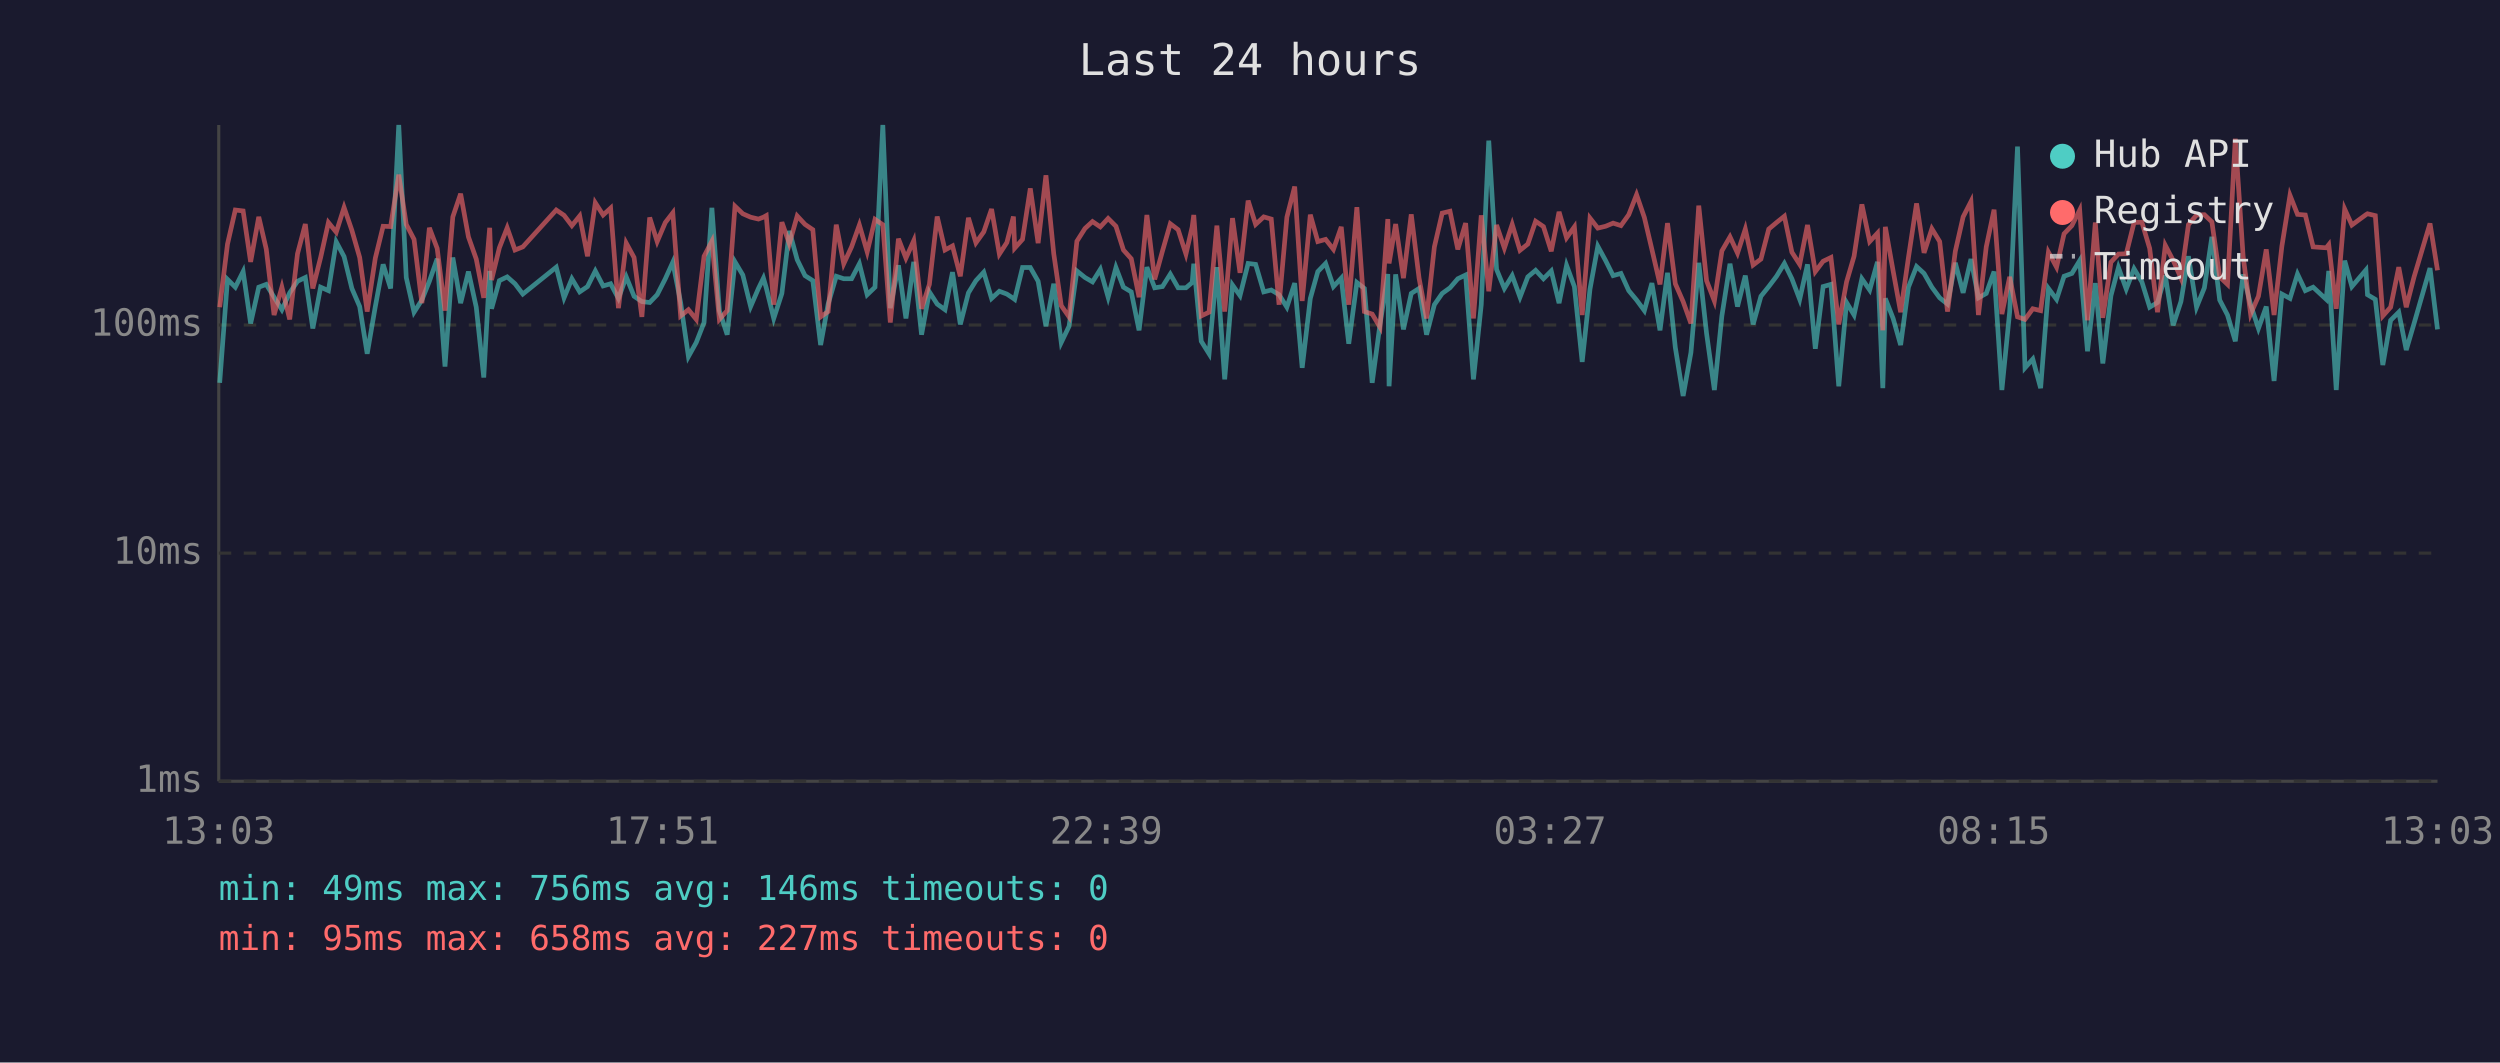
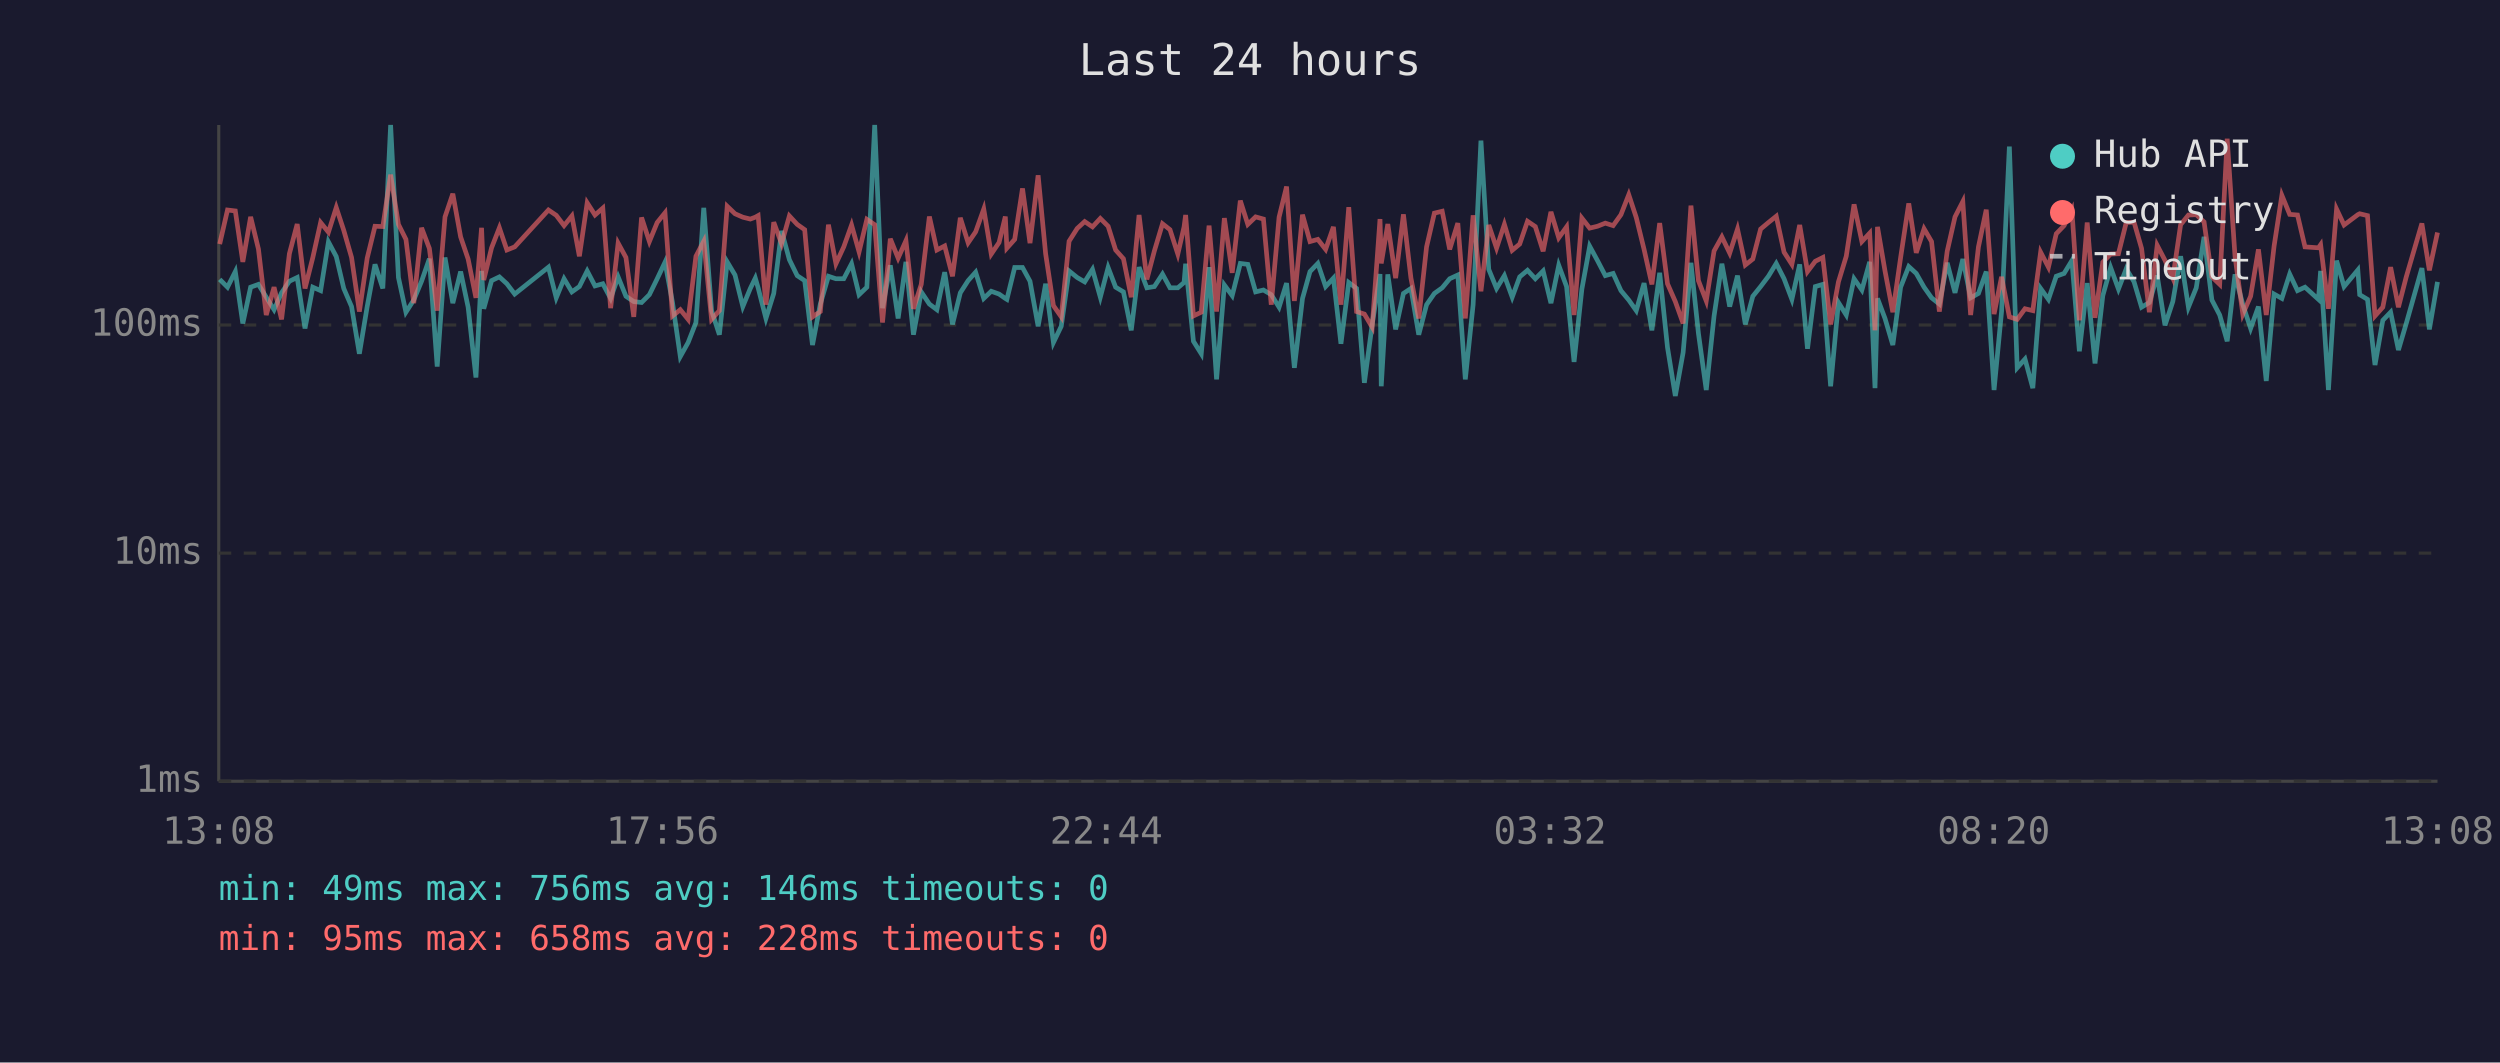
<svg xmlns="http://www.w3.org/2000/svg" viewBox="0 0 800 340" font-family="monospace" font-size="12">
  <rect width="800" height="340" fill="#1a1a2e" />
  <text x="400" y="24" fill="#e0e0e0" font-size="14" text-anchor="middle">Last 24 hours</text>
  <line x1="70" y1="40" x2="70" y2="250" stroke="#444" stroke-width="1" />
  <line x1="70" y1="250" x2="780" y2="250" stroke="#444" stroke-width="1" />
  <line x1="70" y1="250" x2="780" y2="250" stroke="#333" stroke-width="1" stroke-dasharray="4" />
  <text x="65" y="250" fill="#888" text-anchor="end" dominant-baseline="middle">1ms</text>
  <line x1="70" y1="177" x2="780" y2="177" stroke="#333" stroke-width="1" stroke-dasharray="4" />
  <text x="65" y="177" fill="#888" text-anchor="end" dominant-baseline="middle">10ms</text>
  <line x1="70" y1="104" x2="780" y2="104" stroke="#333" stroke-width="1" stroke-dasharray="4" />
  <text x="65" y="104" fill="#888" text-anchor="end" dominant-baseline="middle">100ms</text>
-   <text x="70" y="270" fill="#888" text-anchor="middle">13:03</text>
-   <text x="212" y="270" fill="#888" text-anchor="middle">17:51</text>
-   <text x="354" y="270" fill="#888" text-anchor="middle">22:39</text>
-   <text x="496" y="270" fill="#888" text-anchor="middle">03:27</text>
-   <text x="638" y="270" fill="#888" text-anchor="middle">08:15</text>
-   <text x="780" y="270" fill="#888" text-anchor="middle">13:03</text>
-   <polyline points="70.3,122.5 72.8,89.4 75.3,91.9 77.8,86.9 80.2,103.5 82.8,91.9 85.2,91.0 87.7,95.1 90.2,99.1 92.7,93.7 95.2,90.0 97.7,88.8 100.1,105.1 102.6,91.9 105.1,93.0 107.6,77.4 110.1,82.1 112.6,92.3 115.1,98.1 117.5,113.2 120.1,98.1 122.6,84.6 125.0,92.3 127.6,40.0 130.0,88.8 132.5,99.9 135.0,96.0 137.4,90.0 139.9,82.8 142.4,117.3 144.9,82.4 147.4,97.0 149.9,86.9 152.4,98.3 154.8,120.8 156.7,86.7 157.3,98.8 159.8,89.8 162.3,88.6 164.8,90.8 167.3,94.1 178.0,85.5 180.5,95.3 183.0,89.2 185.5,93.4 188.0,91.7 190.5,86.7 193.0,91.5 195.4,90.8 197.9,95.5 200.4,88.6 202.9,94.8 205.4,96.5 207.9,96.8 210.3,94.3 212.9,89.2 215.3,83.9 217.8,96.8 220.3,114.1 222.8,109.6 225.3,103.2 227.8,66.5 230.2,99.4 232.7,107.1 235.2,83.8 237.7,88.0 240.2,98.1 242.7,92.3 244.3,89.0 245.2,92.1 247.6,101.9 250.2,93.9 252.6,73.9 255.1,83.1 257.6,88.2 260.1,89.8 262.6,110.4 265.0,97.3 267.6,88.4 270.0,89.2 272.5,89.2 275.0,84.4 277.5,94.3 280.0,91.9 282.5,40.0 284.9,98.6 287.5,84.9 289.9,101.9 292.4,83.8 294.9,107.1 297.4,93.4 299.9,97.3 302.4,99.1 304.8,87.1 307.3,103.8 309.9,93.7 312.3,89.8 314.8,87.1 317.3,95.5 319.8,93.2 322.2,94.1 324.3,95.5 324.7,95.8 327.2,85.6 329.7,85.6 332.2,90.0 334.7,104.4 337.2,90.8 339.6,109.6 342.1,104.4 344.6,86.7 347.2,88.8 349.6,90.2 352.1,86.2 354.6,95.1 357.1,85.6 359.5,91.9 362.0,93.4 364.5,105.7 367.0,85.5 369.5,92.1 372.0,91.7 374.5,87.7 377.0,92.1 379.5,92.1 381.5,90.4 382.0,84.4 384.4,109.2 386.9,113.2 389.4,85.5 391.9,121.4 394.4,91.2 396.8,94.6 399.4,84.3 401.8,84.6 404.4,93.4 406.8,92.8 409.3,94.3 411.8,98.3 414.3,90.6 416.7,117.7 419.3,95.5 421.7,86.9 424.2,84.3 426.7,91.7 429.2,89.0 431.6,110.0 434.2,90.4 436.6,92.3 439.1,122.5 441.6,103.8 444.1,87.7 444.5,123.6 446.6,87.8 449.1,105.4 451.6,93.9 454.1,92.3 456.5,107.1 459.0,97.5 461.5,93.9 464.0,92.1 466.5,89.2 469.0,88.0 471.5,121.4 474.0,97.5 476.4,45.0 478.9,86.2 481.4,92.3 483.9,88.2 486.4,95.1 488.9,88.6 491.4,86.5 493.9,89.2 496.4,86.7 498.9,97.0 501.3,84.9 503.8,91.7 506.3,115.8 508.8,92.5 511.3,78.8 513.8,83.4 516.2,88.2 518.7,87.5 521.2,93.0 523.7,96.0 526.2,99.4 528.6,90.6 531.2,105.7 533.6,87.3 536.1,111.2 538.6,126.7 541.1,112.8 543.6,84.1 546.1,106.7 548.6,124.8 551.0,101.1 553.6,84.4 556.0,98.1 558.5,88.2 561.0,103.8 563.5,94.8 566.0,91.7 568.5,88.4 571.0,84.3 573.4,89.2 575.9,95.8 578.4,84.6 580.9,111.6 583.4,91.7 585.9,91.0 588.4,123.6 590.9,96.8 593.3,100.8 595.8,89.2 598.3,92.8 600.8,83.8 602.5,124.2 603.3,95.5 605.8,101.9 608.2,110.4 610.7,91.9 613.3,85.3 615.7,87.5 618.2,91.9 620.7,95.3 623.2,97.3 625.7,84.1 628.2,93.7 630.7,82.9 633.1,95.3 635.6,93.9 638.1,86.9 640.6,124.8 643.1,99.7 645.6,46.9 648.0,117.7 650.5,114.9 653.0,124.2 655.5,92.3 658.1,95.8 660.5,88.4 663.0,87.5 665.5,83.4 668.0,112.4 670.5,90.6 672.9,116.3 675.5,94.6 677.9,85.6 680.4,92.5 682.9,86.0 685.4,90.2 687.9,98.3 690.4,96.8 692.9,88.2 695.4,104.1 697.9,96.5 700.3,82.0 702.9,98.3 705.4,92.1 707.8,75.8 710.3,96.0 712.8,100.8 715.3,109.2 717.8,87.8 720.2,97.5 722.7,105.1 725.2,98.1 727.7,121.9 730.2,94.1 732.8,95.5 735.2,87.7 737.7,93.0 740.2,91.9 744.4,95.8 745.2,86.7 747.6,124.8 750.3,83.4 752.6,91.7 757.1,86.4 757.6,94.3 760.1,95.8 762.5,116.8 765.0,102.5 767.6,99.9 770.0,112.0 772.5,103.5 777.6,85.8 780.0,105.4" fill="none" stroke="#4ecdc4" stroke-width="1.5" opacity="0.6" />
-   <polyline points="70.3,98.3 72.8,78.1 75.3,67.2 77.8,67.5 80.2,83.8 82.8,69.4 85.2,79.7 87.7,100.8 90.2,91.9 92.7,102.2 95.2,81.2 97.7,71.7 100.1,92.3 102.6,82.4 105.1,71.2 107.6,74.3 110.1,66.4 112.6,73.7 115.1,82.4 117.5,99.7 120.1,82.6 122.6,72.4 125.0,72.5 127.6,55.9 130.0,71.8 132.5,76.6 135.0,97.0 137.4,72.9 139.9,79.5 142.4,99.4 144.9,69.4 147.4,62.0 149.9,75.8 152.4,82.9 154.8,95.3 156.7,72.9 157.3,89.6 159.8,79.3 162.3,72.9 164.8,80.0 167.3,79.0 178.0,67.2 180.5,68.9 183.0,72.2 185.5,69.1 188.0,82.0 190.5,64.9 193.0,68.8 195.4,66.6 197.9,98.6 200.4,77.8 202.9,82.4 205.4,101.4 207.9,69.6 210.3,77.3 212.9,71.2 215.3,68.1 217.8,101.1 220.3,99.1 222.8,102.2 225.3,82.0 227.8,77.2 230.2,102.2 232.7,99.4 235.2,66.0 237.7,68.4 240.2,69.5 242.7,70.1 244.3,69.5 245.2,69.0 247.6,97.5 250.2,71.1 252.6,78.0 255.1,69.1 257.6,71.8 260.1,73.5 262.6,101.4 265.0,99.7 267.6,71.9 270.0,84.4 272.5,79.0 275.0,72.0 277.5,80.6 280.0,70.2 282.5,71.9 284.9,103.2 287.5,76.4 289.9,82.6 292.4,77.0 294.9,98.8 297.4,91.0 299.9,69.3 302.4,80.0 304.8,78.7 307.3,88.4 309.9,69.7 312.3,77.7 314.8,74.2 317.3,66.9 319.8,81.3 322.2,77.6 324.3,69.3 324.7,79.4 327.2,76.6 329.7,60.3 332.2,77.8 334.7,56.1 337.2,81.2 339.6,97.8 342.1,101.4 344.6,77.2 347.2,73.1 349.6,70.9 352.1,72.6 354.6,69.9 357.1,72.4 359.5,80.0 362.0,82.8 364.5,95.1 367.0,68.8 369.5,89.4 372.0,80.3 374.5,71.6 377.0,73.5 379.5,81.3 381.5,72.6 382.0,68.8 384.4,101.1 386.9,99.9 389.4,72.2 391.9,99.7 394.4,69.8 396.8,87.3 399.4,64.2 401.8,71.8 404.4,69.4 406.8,70.1 409.3,97.5 411.8,69.5 414.3,59.7 416.7,96.3 419.3,68.7 421.7,77.3 424.2,76.6 426.7,79.8 429.2,72.6 431.6,97.5 434.2,66.3 436.6,99.7 439.1,100.5 441.6,104.7 444.1,70.1 444.5,84.3 446.6,71.7 449.1,89.0 451.6,68.6 454.1,89.0 456.5,101.9 459.0,79.0 461.5,68.2 464.0,67.6 466.5,79.8 469.0,71.4 471.5,101.9 474.0,68.9 476.4,93.2 478.9,72.0 481.4,79.4 483.9,71.8 486.4,80.1 488.9,78.1 491.4,70.8 493.9,72.5 496.4,80.4 498.9,67.8 501.3,76.1 503.8,72.6 506.3,100.8 508.8,69.8 511.3,73.0 513.8,72.4 516.2,71.4 518.7,72.2 521.2,68.7 523.7,62.3 526.2,69.6 528.6,79.8 531.2,91.0 533.6,71.4 536.1,90.8 538.6,96.5 541.1,103.5 543.6,65.8 546.1,89.8 548.6,96.3 551.0,80.3 553.6,75.8 556.0,81.0 558.5,73.3 561.0,84.8 563.5,82.9 566.0,73.3 568.5,71.2 571.0,69.2 573.4,80.7 575.9,84.6 578.4,72.0 580.9,86.9 583.4,83.6 585.9,82.4 588.4,103.8 590.9,90.2 593.3,82.0 595.8,65.4 598.3,77.3 600.8,74.6 602.5,105.7 603.3,72.6 605.8,86.7 608.2,99.9 610.7,82.4 613.3,65.1 615.7,80.9 618.2,73.2 620.7,77.3 623.2,99.7 625.7,80.4 628.2,69.4 630.7,64.5 633.1,100.8 635.6,79.0 638.1,67.1 640.6,100.5 643.1,88.6 645.6,101.4 648.0,102.2 650.5,98.8 653.0,99.4 655.5,80.7 658.1,85.5 660.5,74.8 663.0,72.2 665.5,67.2 668.0,102.5 670.5,71.2 672.9,101.7 675.5,83.9 677.9,81.3 680.4,81.2 682.9,71.2 685.4,71.1 687.9,79.5 690.4,99.9 692.9,78.5 695.4,83.3 697.9,89.0 700.3,71.9 702.9,68.8 705.4,68.7 707.8,71.0 710.3,88.6 712.8,91.0 715.3,44.4 717.8,82.0 720.2,100.5 722.7,94.8 725.2,79.8 727.7,100.8 730.2,78.8 732.8,62.5 735.2,68.6 737.7,68.8 740.2,79.0 744.4,79.3 745.2,78.3 747.6,98.8 750.3,66.9 752.6,72.0 757.1,68.7 757.6,68.4 760.1,69.0 762.5,101.1 765.0,98.3 767.6,85.5 770.0,98.3 772.5,88.6 777.6,71.5 780.0,86.5" fill="none" stroke="#ff6b6b" stroke-width="1.5" opacity="0.6" />
+   <text x="70" y="270" fill="#888" text-anchor="middle">13:08</text>
+   <text x="212" y="270" fill="#888" text-anchor="middle">17:56</text>
+   <text x="354" y="270" fill="#888" text-anchor="middle">22:44</text>
+   <text x="496" y="270" fill="#888" text-anchor="middle">03:32</text>
+   <text x="638" y="270" fill="#888" text-anchor="middle">08:20</text>
+   <text x="780" y="270" fill="#888" text-anchor="middle">13:08</text>
+   <polyline points="70.3,89.4 72.8,91.9 75.3,86.9 77.7,103.5 80.2,91.9 82.7,91.0 85.2,95.1 87.7,99.1 90.1,93.7 92.6,90.0 95.1,88.8 97.6,105.1 100.1,91.9 102.6,93.0 105.1,77.4 107.6,82.1 110.0,92.3 112.5,98.1 115.0,113.2 117.5,98.1 120.0,84.6 122.5,92.3 125.0,40.0 127.5,88.8 129.9,99.9 132.4,96.0 134.9,90.0 137.4,82.8 139.9,117.3 142.4,82.4 144.9,97.0 147.4,86.9 149.8,98.3 152.3,120.8 154.1,86.7 154.8,98.8 157.3,89.8 159.8,88.6 162.2,90.8 164.7,94.1 175.5,85.5 178.0,95.3 180.5,89.2 183.0,93.4 185.4,91.7 187.9,86.7 190.4,91.5 192.9,90.8 195.4,95.5 197.8,88.6 200.3,94.8 202.8,96.5 205.3,96.8 207.8,94.3 210.3,89.2 212.8,83.9 215.2,96.8 217.7,114.1 220.2,109.6 222.7,103.2 225.2,66.5 227.7,99.4 230.2,107.1 232.7,83.8 235.2,88.0 237.7,98.1 240.1,92.3 241.7,89.0 242.6,92.1 245.1,101.9 247.6,93.9 250.1,73.9 252.6,83.1 255.1,88.2 257.5,89.8 260.0,110.4 262.5,97.3 265.1,88.4 267.5,89.2 270.0,89.2 272.5,84.4 274.9,94.3 277.4,91.9 279.9,40.0 282.4,98.6 284.9,84.9 287.4,101.9 289.9,83.8 292.3,107.1 294.8,93.4 297.4,97.3 299.8,99.1 302.3,87.1 304.8,103.8 307.3,93.7 309.8,89.8 312.2,87.1 314.8,95.5 317.2,93.2 319.7,94.1 321.7,95.5 322.2,95.8 324.7,85.6 327.2,85.6 329.6,90.0 332.2,104.4 334.6,90.8 337.1,109.6 339.6,104.4 342.1,86.7 344.7,88.8 347.1,90.2 349.6,86.2 352.1,95.1 354.6,85.6 357.0,91.9 359.5,93.4 362.0,105.7 364.5,85.5 367.0,92.1 369.4,91.7 372.0,87.7 374.4,92.1 376.9,92.1 378.9,90.4 379.4,84.4 381.9,109.2 384.4,113.2 386.9,85.5 389.3,121.4 391.8,91.2 394.3,94.6 396.9,84.3 399.3,84.6 401.8,93.4 404.3,92.8 406.8,94.3 409.3,98.3 411.7,90.6 414.2,117.7 416.8,95.5 419.2,86.9 421.7,84.3 424.2,91.7 426.7,89.0 429.1,110.0 431.6,90.4 434.1,92.3 436.6,122.5 439.1,103.8 441.6,87.7 442.0,123.6 444.1,87.8 446.6,105.4 449.1,93.9 451.5,92.3 454.0,107.1 456.5,97.5 459.0,93.9 461.5,92.1 463.9,89.2 466.5,88.0 468.9,121.4 471.4,97.5 473.9,45.0 476.4,86.2 478.9,92.3 481.4,88.2 483.9,95.1 486.3,88.6 488.8,86.5 491.3,89.2 493.8,86.7 496.3,97.0 498.8,84.9 501.3,91.7 503.7,115.8 506.2,92.5 508.7,78.8 511.2,83.4 513.7,88.2 516.2,87.5 518.7,93.0 521.2,96.0 523.6,99.4 526.1,90.6 528.6,105.7 531.1,87.3 533.6,111.2 536.1,126.7 538.6,112.8 541.1,84.1 543.5,106.7 546.0,124.8 548.5,101.1 551.0,84.4 553.5,98.1 556.0,88.2 558.5,103.8 560.9,94.8 563.4,91.7 565.9,88.4 568.4,84.3 570.9,89.2 573.4,95.8 575.9,84.6 578.4,111.6 580.9,91.7 583.3,91.0 585.8,123.6 588.3,96.8 590.8,100.8 593.3,89.2 595.8,92.8 598.3,83.8 600.0,124.2 600.8,95.5 603.2,101.9 605.7,110.4 608.2,91.9 610.8,85.3 613.2,87.5 615.7,91.9 618.1,95.3 620.6,97.3 623.1,84.1 625.6,93.7 628.1,82.9 630.6,95.3 633.1,93.9 635.6,86.9 638.1,124.8 640.5,99.7 643.0,46.9 645.5,117.7 648.0,114.9 650.5,124.2 653.0,92.3 655.5,95.8 658.0,88.4 660.5,87.5 663.0,83.4 665.4,112.4 667.9,90.6 670.4,116.3 672.9,94.6 675.4,85.6 677.9,92.5 680.4,86.0 682.9,90.2 685.3,98.3 687.8,96.8 690.3,88.2 692.8,104.1 695.3,96.5 697.8,82.0 700.3,98.3 702.8,92.1 705.3,75.8 707.8,96.0 710.3,100.8 712.7,109.2 715.2,87.8 717.7,97.5 720.2,105.1 722.7,98.1 725.2,121.9 727.7,94.1 730.2,95.5 732.7,87.7 735.2,93.0 737.6,91.9 741.9,95.8 742.6,86.7 745.1,124.8 747.7,83.4 750.1,91.7 754.5,86.4 755.1,94.3 757.6,95.8 760.0,116.8 762.5,102.5 765.0,99.9 767.5,112.0 770.0,103.5 775.0,85.8 777.4,105.4 780.0,90.2" fill="none" stroke="#4ecdc4" stroke-width="1.5" opacity="0.6" />
+   <polyline points="70.3,78.1 72.8,67.2 75.3,67.5 77.7,83.8 80.2,69.4 82.7,79.7 85.2,100.8 87.7,91.9 90.1,102.2 92.6,81.2 95.1,71.7 97.6,92.3 100.1,82.4 102.6,71.2 105.1,74.3 107.6,66.4 110.0,73.7 112.5,82.4 115.0,99.7 117.5,82.6 120.0,72.4 122.5,72.5 125.0,55.9 127.5,71.8 129.9,76.6 132.4,97.0 134.9,72.9 137.4,79.5 139.9,99.4 142.4,69.4 144.9,62.0 147.4,75.8 149.8,82.9 152.3,95.3 154.1,72.9 154.8,89.6 157.3,79.3 159.8,72.9 162.2,80.0 164.7,79.0 175.5,67.2 178.0,68.9 180.5,72.2 183.0,69.1 185.4,82.0 187.9,64.9 190.4,68.8 192.9,66.6 195.4,98.6 197.8,77.8 200.3,82.4 202.8,101.4 205.3,69.6 207.8,77.3 210.3,71.2 212.8,68.1 215.2,101.1 217.7,99.1 220.2,102.2 222.7,82.0 225.2,77.2 227.7,102.2 230.2,99.4 232.7,66.0 235.2,68.4 237.7,69.5 240.1,70.1 241.7,69.5 242.6,69.0 245.1,97.5 247.6,71.1 250.1,78.0 252.6,69.1 255.1,71.8 257.5,73.5 260.0,101.4 262.5,99.7 265.1,71.9 267.5,84.4 270.0,79.0 272.5,72.0 274.9,80.6 277.4,70.2 279.9,71.9 282.4,103.2 284.9,76.4 287.4,82.6 289.9,77.0 292.3,98.8 294.8,91.0 297.4,69.3 299.8,80.0 302.3,78.7 304.8,88.4 307.3,69.7 309.8,77.7 312.2,74.2 314.8,66.9 317.2,81.3 319.7,77.6 321.7,69.3 322.2,79.4 324.7,76.6 327.2,60.3 329.6,77.8 332.2,56.1 334.6,81.2 337.1,97.8 339.6,101.4 342.1,77.2 344.7,73.1 347.1,70.9 349.6,72.6 352.1,69.9 354.6,72.4 357.0,80.0 359.5,82.8 362.0,95.1 364.5,68.8 367.0,89.4 369.4,80.3 372.0,71.6 374.4,73.5 376.9,81.3 378.9,72.6 379.4,68.8 381.9,101.1 384.4,99.9 386.9,72.2 389.3,99.7 391.8,69.8 394.3,87.3 396.9,64.2 399.3,71.8 401.8,69.4 404.3,70.1 406.8,97.5 409.3,69.5 411.7,59.7 414.2,96.3 416.8,68.7 419.2,77.3 421.7,76.6 424.2,79.8 426.7,72.6 429.1,97.5 431.6,66.3 434.1,99.7 436.6,100.5 439.1,104.7 441.6,70.1 442.0,84.3 444.1,71.7 446.6,89.0 449.1,68.6 451.5,89.0 454.0,101.9 456.5,79.0 459.0,68.2 461.5,67.6 463.9,79.8 466.5,71.4 468.9,101.9 471.4,68.9 473.9,93.2 476.4,72.0 478.9,79.4 481.4,71.8 483.9,80.1 486.3,78.1 488.8,70.8 491.3,72.5 493.8,80.4 496.3,67.8 498.8,76.1 501.3,72.6 503.7,100.8 506.2,69.8 508.7,73.0 511.2,72.4 513.7,71.4 516.2,72.2 518.7,68.7 521.2,62.3 523.6,69.6 526.1,79.8 528.6,91.0 531.1,71.4 533.6,90.8 536.1,96.5 538.6,103.5 541.1,65.8 543.5,89.8 546.0,96.3 548.5,80.3 551.0,75.8 553.5,81.0 556.0,73.3 558.5,84.8 560.9,82.9 563.4,73.3 565.9,71.2 568.4,69.2 570.9,80.7 573.4,84.6 575.9,72.0 578.4,86.9 580.9,83.6 583.3,82.4 585.8,103.8 588.3,90.2 590.8,82.0 593.3,65.4 595.8,77.3 598.3,74.6 600.0,105.7 600.8,72.6 603.2,86.7 605.7,99.9 608.2,82.4 610.8,65.1 613.2,80.9 615.7,73.2 618.1,77.3 620.6,99.7 623.1,80.4 625.6,69.4 628.1,64.5 630.6,100.8 633.1,79.0 635.6,67.1 638.1,100.5 640.5,88.6 643.0,101.4 645.5,102.2 648.0,98.8 650.5,99.4 653.0,80.7 655.5,85.5 658.0,74.8 660.5,72.2 663.0,67.2 665.4,102.5 667.9,71.2 670.4,101.7 672.9,83.9 675.4,81.3 677.9,81.2 680.4,71.2 682.9,71.1 685.3,79.5 687.8,99.9 690.3,78.5 692.8,83.3 695.3,89.0 697.8,71.9 700.3,68.8 702.8,68.7 705.3,71.0 707.8,88.6 710.3,91.0 712.7,44.4 715.2,82.0 717.7,100.5 720.2,94.8 722.7,79.8 725.2,100.8 727.7,78.8 730.2,62.5 732.7,68.6 735.2,68.8 737.6,79.0 741.9,79.3 742.6,78.3 745.1,98.8 747.7,66.9 750.1,72.0 754.5,68.7 755.1,68.4 757.6,69.0 760.0,101.1 762.5,98.3 765.0,85.5 767.5,98.3 770.0,88.6 775.0,71.5 777.4,86.5 780.0,74.4" fill="none" stroke="#ff6b6b" stroke-width="1.5" opacity="0.6" />
  <circle cx="660" cy="50" r="4" fill="#4ecdc4" />
  <text x="670" y="50" fill="#e0e0e0" dominant-baseline="middle">Hub API</text>
  <circle cx="660" cy="68" r="4" fill="#ff6b6b" />
  <text x="670" y="68" fill="#e0e0e0" dominant-baseline="middle">Registry</text>
  <line x1="656" y1="82" x2="664" y2="82" stroke="#e0e0e0" stroke-width="1.5" stroke-dasharray="4,3" opacity="0.7" />
  <text x="670" y="86" fill="#e0e0e0" dominant-baseline="middle">Timeout</text>
  <text x="70" y="288" fill="#4ecdc4" font-size="11">min: 49ms  max: 756ms  avg: 146ms  timeouts: 0</text>
-   <text x="70" y="304" fill="#ff6b6b" font-size="11">min: 95ms  max: 658ms  avg: 227ms  timeouts: 0</text>
+   <text x="70" y="304" fill="#ff6b6b" font-size="11">min: 95ms  max: 658ms  avg: 228ms  timeouts: 0</text>
</svg>
